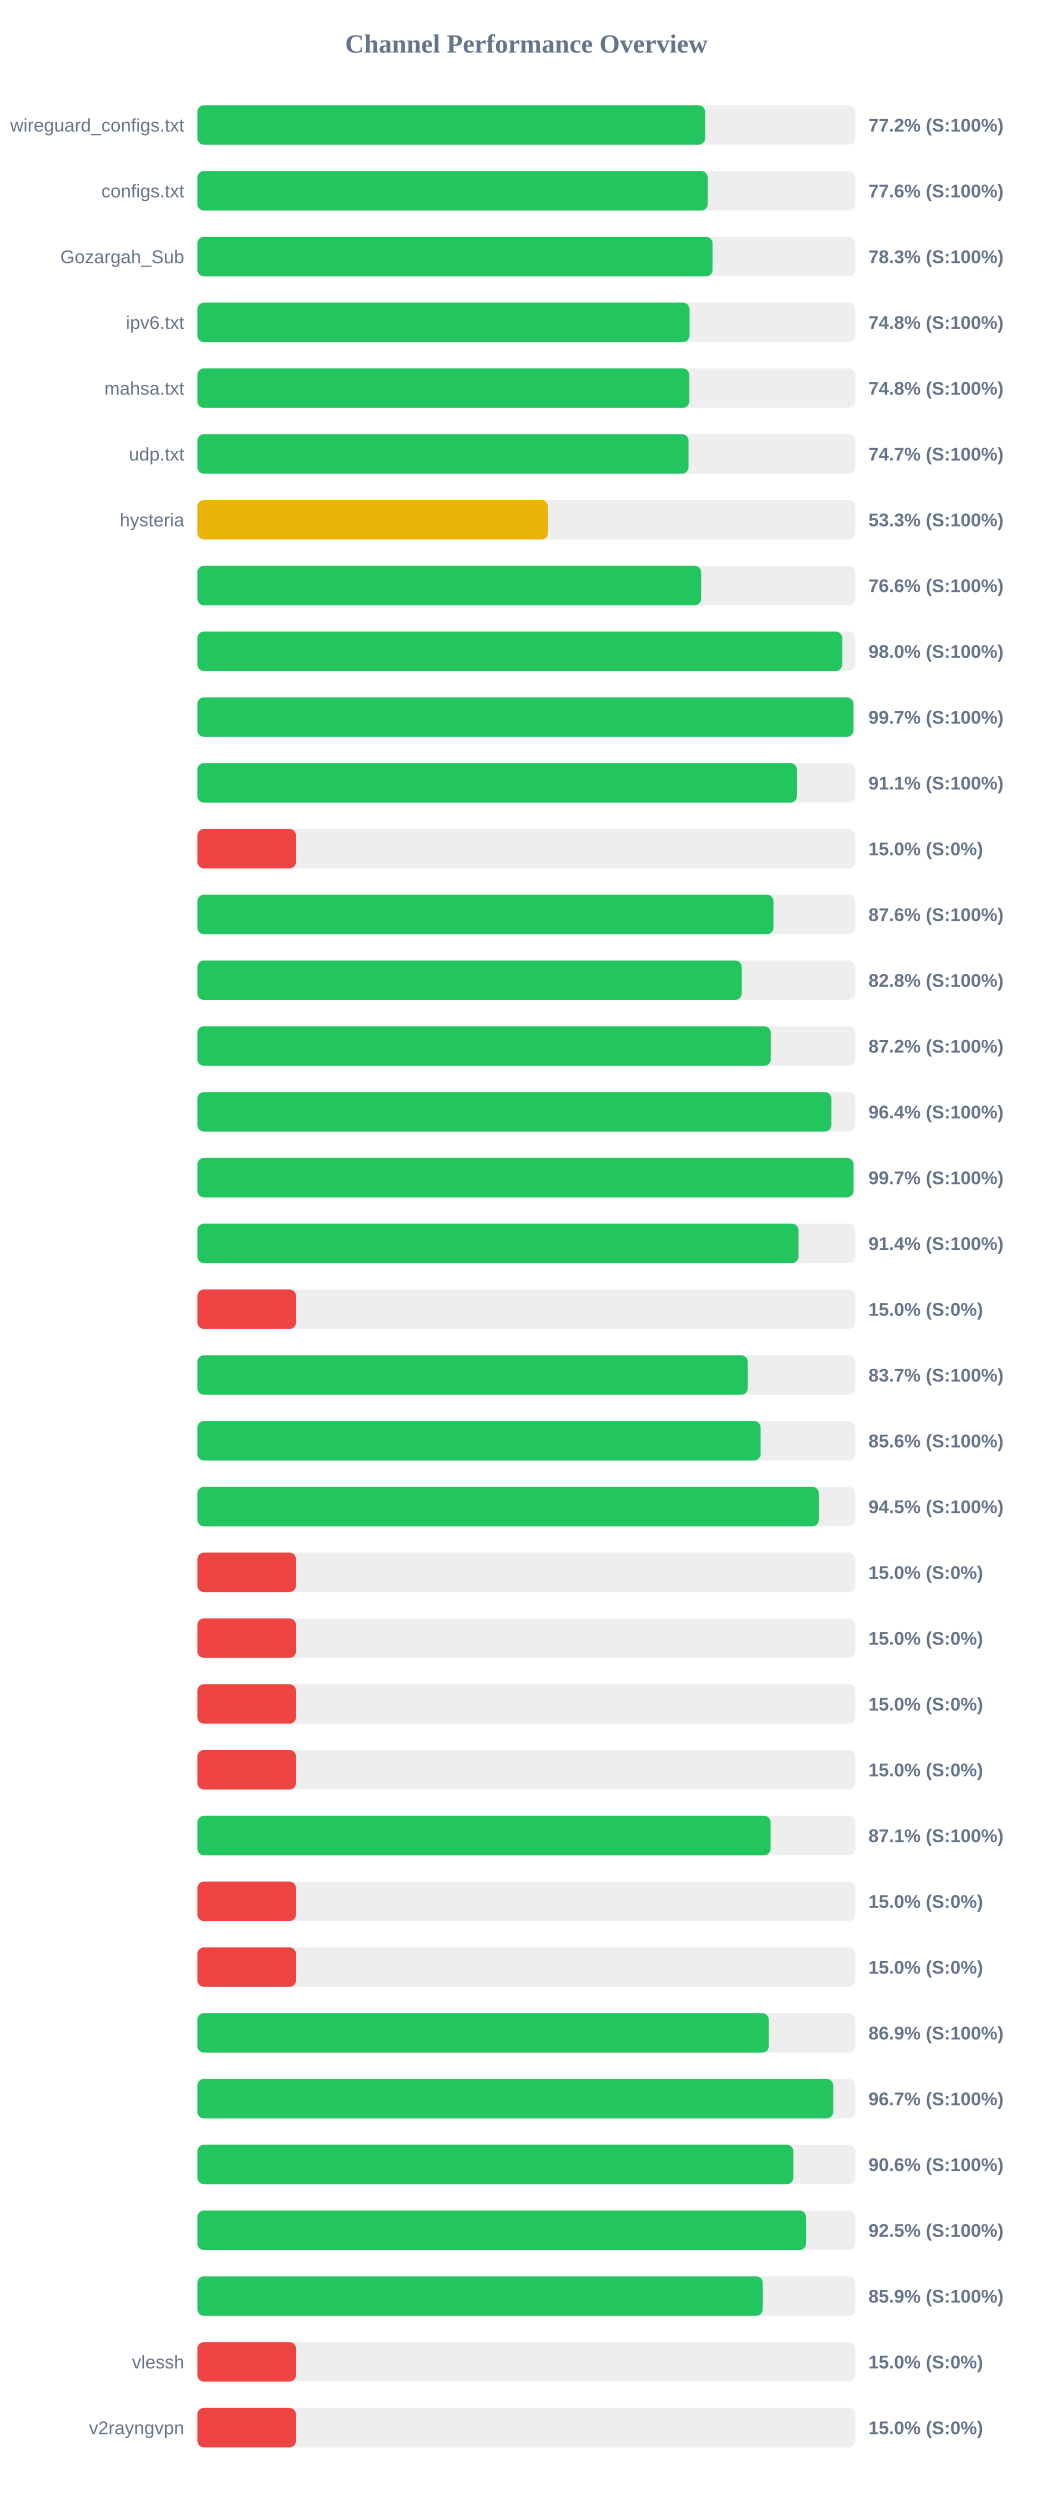
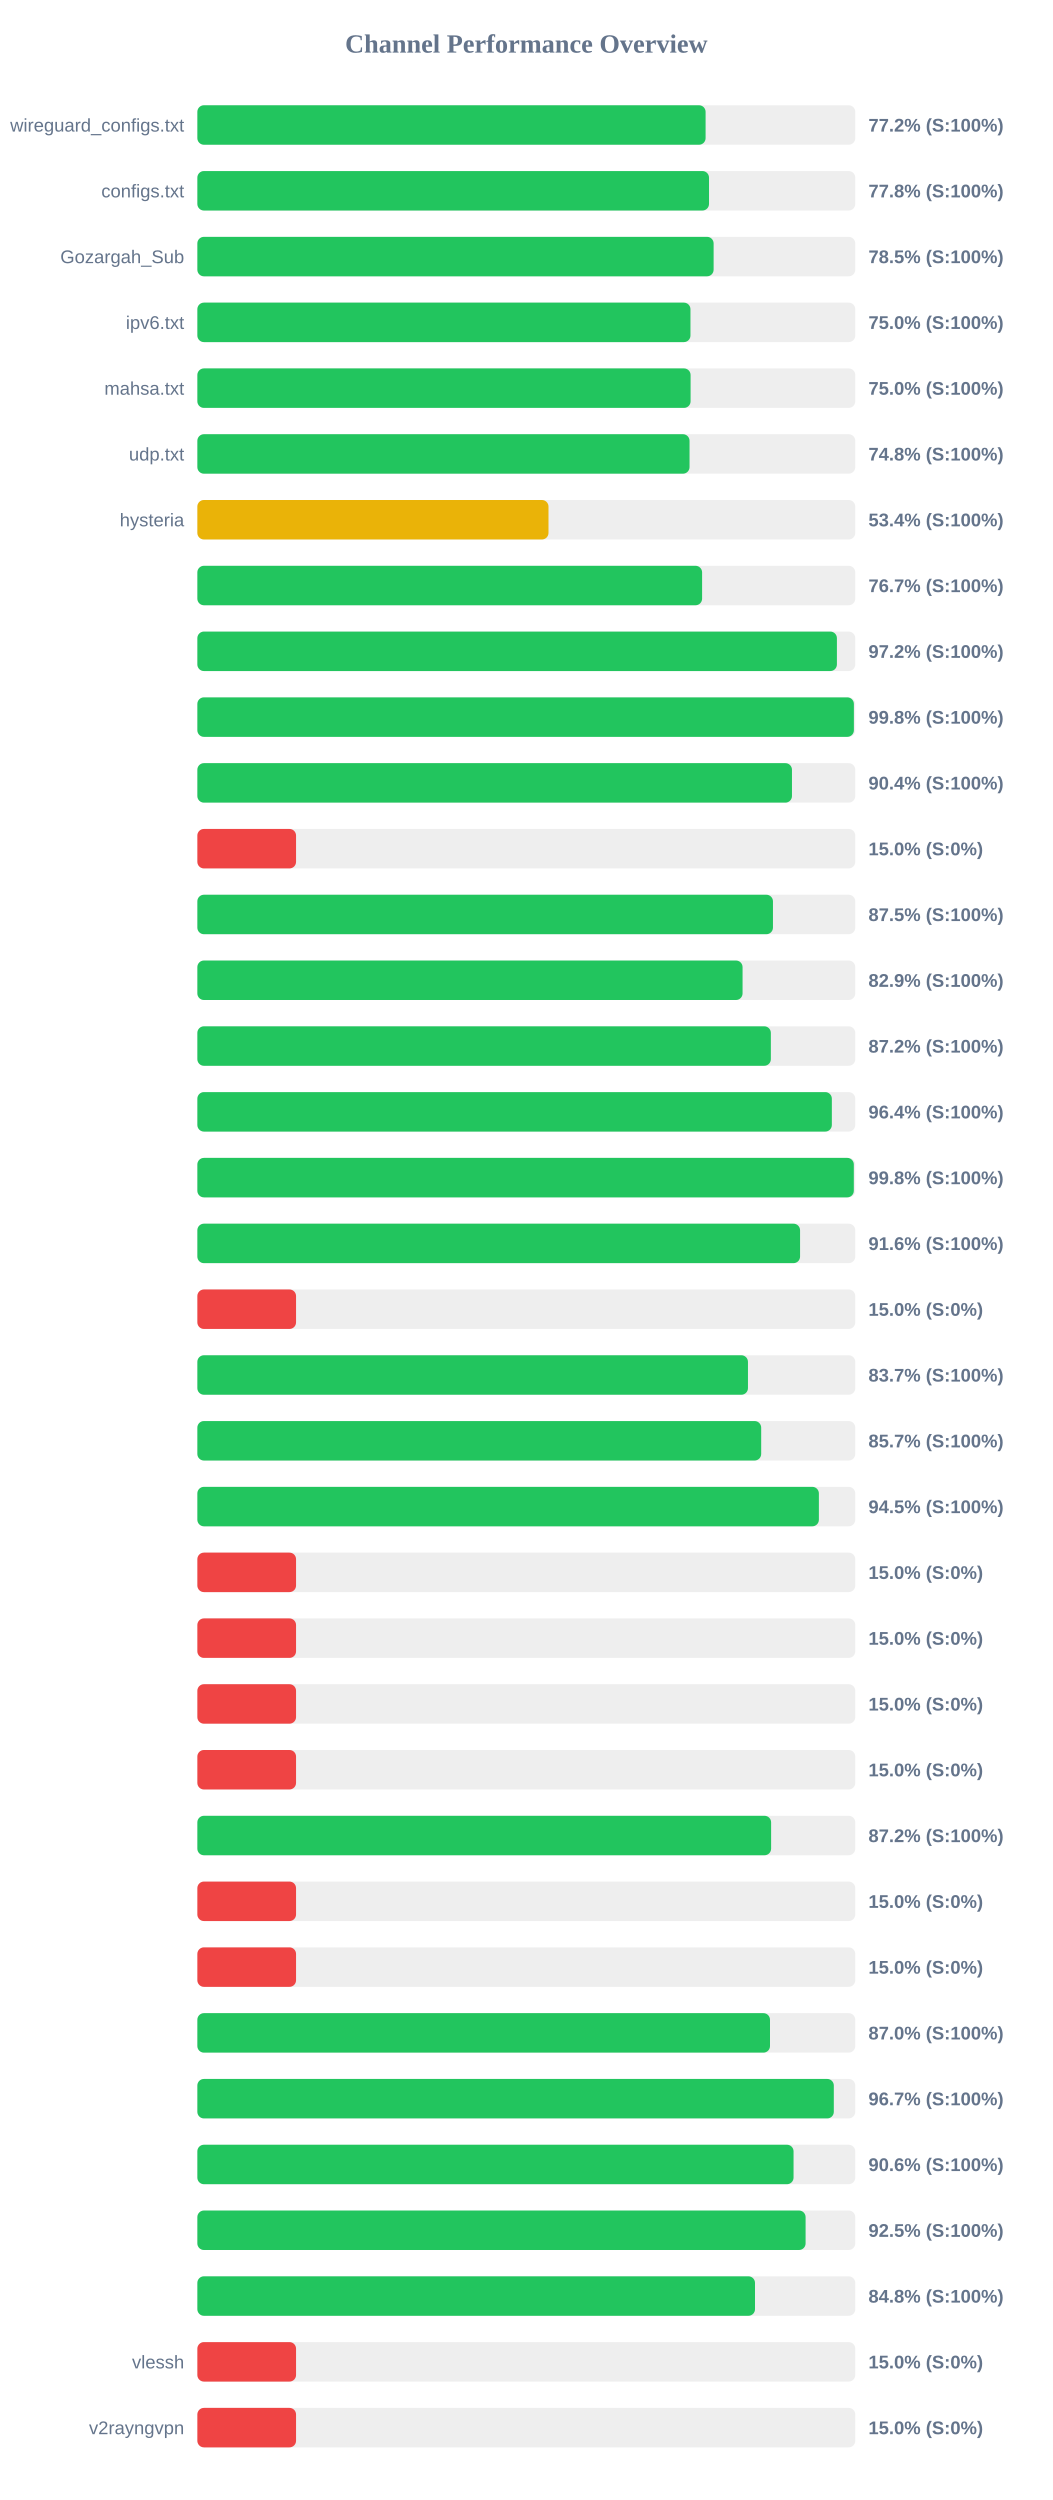
<svg xmlns="http://www.w3.org/2000/svg" width="800" height="1900" version="1.1">
  <style>
        .row { font: 14px Arial; fill: #64748b; }
        .score { font: bold 14px Arial; fill: #64748b; }
    </style>
  <text x="400" y="40" text-anchor="middle" font-size="20px" font-weight="bold" fill="#64748b">Channel Performance Overview</text>
  <rect x="150" y="80" width="500" height="30" fill="#eee" rx="5" />
-   <rect x="150" y="80" width="385.9" height="30" fill="#22c55e" rx="5" />
+   <rect x="150" y="80" width="386.25" height="30" fill="#22c55e" rx="5" />
  <text x="140" y="100" text-anchor="end" class="row">wireguard_configs.txt</text>
  <text x="660" y="100" text-anchor="start" class="score">77.2% (S:100%)</text>
  <rect x="150" y="130" width="500" height="30" fill="#eee" rx="5" />
-   <rect x="150" y="130" width="387.9" height="30" fill="#22c55e" rx="5" />
+   <rect x="150" y="130" width="388.85" height="30" fill="#22c55e" rx="5" />
  <text x="140" y="150" text-anchor="end" class="row">configs.txt</text>
-   <text x="660" y="150" text-anchor="start" class="score">77.6% (S:100%)</text>
+   <text x="660" y="150" text-anchor="start" class="score">77.8% (S:100%)</text>
  <rect x="150" y="180" width="500" height="30" fill="#eee" rx="5" />
-   <rect x="150" y="180" width="391.55" height="30" fill="#22c55e" rx="5" />
+   <rect x="150" y="180" width="392.35" height="30" fill="#22c55e" rx="5" />
  <text x="140" y="200" text-anchor="end" class="row">Gozargah_Sub</text>
-   <text x="660" y="200" text-anchor="start" class="score">78.3% (S:100%)</text>
+   <text x="660" y="200" text-anchor="start" class="score">78.5% (S:100%)</text>
  <rect x="150" y="230" width="500" height="30" fill="#eee" rx="5" />
-   <rect x="150" y="230" width="374.05" height="30" fill="#22c55e" rx="5" />
+   <rect x="150" y="230" width="374.75" height="30" fill="#22c55e" rx="5" />
  <text x="140" y="250" text-anchor="end" class="row">ipv6.txt</text>
-   <text x="660" y="250" text-anchor="start" class="score">74.8% (S:100%)</text>
+   <text x="660" y="250" text-anchor="start" class="score">75.0% (S:100%)</text>
  <rect x="150" y="280" width="500" height="30" fill="#eee" rx="5" />
-   <rect x="150" y="280" width="373.85" height="30" fill="#22c55e" rx="5" />
+   <rect x="150" y="280" width="374.85" height="30" fill="#22c55e" rx="5" />
  <text x="140" y="300" text-anchor="end" class="row">mahsa.txt</text>
-   <text x="660" y="300" text-anchor="start" class="score">74.8% (S:100%)</text>
+   <text x="660" y="300" text-anchor="start" class="score">75.0% (S:100%)</text>
  <rect x="150" y="330" width="500" height="30" fill="#eee" rx="5" />
-   <rect x="150" y="330" width="373.3" height="30" fill="#22c55e" rx="5" />
+   <rect x="150" y="330" width="374.05" height="30" fill="#22c55e" rx="5" />
  <text x="140" y="350" text-anchor="end" class="row">udp.txt</text>
-   <text x="660" y="350" text-anchor="start" class="score">74.7% (S:100%)</text>
+   <text x="660" y="350" text-anchor="start" class="score">74.8% (S:100%)</text>
  <rect x="150" y="380" width="500" height="30" fill="#eee" rx="5" />
-   <rect x="150" y="380" width="266.45" height="30" fill="#eab308" rx="5" />
+   <rect x="150" y="380" width="266.85" height="30" fill="#eab308" rx="5" />
  <text x="140" y="400" text-anchor="end" class="row">hysteria</text>
-   <text x="660" y="400" text-anchor="start" class="score">53.3% (S:100%)</text>
+   <text x="660" y="400" text-anchor="start" class="score">53.4% (S:100%)</text>
  <rect x="150" y="430" width="500" height="30" fill="#eee" rx="5" />
-   <rect x="150" y="430" width="382.9" height="30" fill="#22c55e" rx="5" />
+   <rect x="150" y="430" width="383.6" height="30" fill="#22c55e" rx="5" />
  <text x="140" y="450" text-anchor="end" class="row" />
-   <text x="660" y="450" text-anchor="start" class="score">76.6% (S:100%)</text>
+   <text x="660" y="450" text-anchor="start" class="score">76.7% (S:100%)</text>
  <rect x="150" y="480" width="500" height="30" fill="#eee" rx="5" />
-   <rect x="150" y="480" width="490.1" height="30" fill="#22c55e" rx="5" />
+   <rect x="150" y="480" width="486.05" height="30" fill="#22c55e" rx="5" />
  <text x="140" y="500" text-anchor="end" class="row" />
-   <text x="660" y="500" text-anchor="start" class="score">98.0% (S:100%)</text>
+   <text x="660" y="500" text-anchor="start" class="score">97.2% (S:100%)</text>
  <rect x="150" y="530" width="500" height="30" fill="#eee" rx="5" />
-   <rect x="150" y="530" width="498.6" height="30" fill="#22c55e" rx="5" />
+   <rect x="150" y="530" width="498.95" height="30" fill="#22c55e" rx="5" />
  <text x="140" y="550" text-anchor="end" class="row" />
-   <text x="660" y="550" text-anchor="start" class="score">99.7% (S:100%)</text>
+   <text x="660" y="550" text-anchor="start" class="score">99.8% (S:100%)</text>
  <rect x="150" y="580" width="500" height="30" fill="#eee" rx="5" />
-   <rect x="150" y="580" width="455.7" height="30" fill="#22c55e" rx="5" />
+   <rect x="150" y="580" width="451.9" height="30" fill="#22c55e" rx="5" />
  <text x="140" y="600" text-anchor="end" class="row" />
-   <text x="660" y="600" text-anchor="start" class="score">91.1% (S:100%)</text>
+   <text x="660" y="600" text-anchor="start" class="score">90.4% (S:100%)</text>
  <rect x="150" y="630" width="500" height="30" fill="#eee" rx="5" />
  <rect x="150" y="630" width="75.0" height="30" fill="#ef4444" rx="5" />
  <text x="140" y="650" text-anchor="end" class="row" />
  <text x="660" y="650" text-anchor="start" class="score">15.0% (S:0%)</text>
  <rect x="150" y="680" width="500" height="30" fill="#eee" rx="5" />
-   <rect x="150" y="680" width="437.85" height="30" fill="#22c55e" rx="5" />
+   <rect x="150" y="680" width="437.45" height="30" fill="#22c55e" rx="5" />
  <text x="140" y="700" text-anchor="end" class="row" />
-   <text x="660" y="700" text-anchor="start" class="score">87.6% (S:100%)</text>
+   <text x="660" y="700" text-anchor="start" class="score">87.5% (S:100%)</text>
  <rect x="150" y="730" width="500" height="30" fill="#eee" rx="5" />
-   <rect x="150" y="730" width="413.75" height="30" fill="#22c55e" rx="5" />
+   <rect x="150" y="730" width="414.35" height="30" fill="#22c55e" rx="5" />
  <text x="140" y="750" text-anchor="end" class="row" />
-   <text x="660" y="750" text-anchor="start" class="score">82.8% (S:100%)</text>
+   <text x="660" y="750" text-anchor="start" class="score">82.9% (S:100%)</text>
  <rect x="150" y="780" width="500" height="30" fill="#eee" rx="5" />
-   <rect x="150" y="780" width="435.8" height="30" fill="#22c55e" rx="5" />
+   <rect x="150" y="780" width="435.85" height="30" fill="#22c55e" rx="5" />
  <text x="140" y="800" text-anchor="end" class="row" />
  <text x="660" y="800" text-anchor="start" class="score">87.2% (S:100%)</text>
  <rect x="150" y="830" width="500" height="30" fill="#eee" rx="5" />
-   <rect x="150" y="830" width="481.85" height="30" fill="#22c55e" rx="5" />
+   <rect x="150" y="830" width="482.2" height="30" fill="#22c55e" rx="5" />
  <text x="140" y="850" text-anchor="end" class="row" />
  <text x="660" y="850" text-anchor="start" class="score">96.4% (S:100%)</text>
  <rect x="150" y="880" width="500" height="30" fill="#eee" rx="5" />
-   <rect x="150" y="880" width="498.65" height="30" fill="#22c55e" rx="5" />
+   <rect x="150" y="880" width="498.9" height="30" fill="#22c55e" rx="5" />
  <text x="140" y="900" text-anchor="end" class="row" />
-   <text x="660" y="900" text-anchor="start" class="score">99.7% (S:100%)</text>
+   <text x="660" y="900" text-anchor="start" class="score">99.8% (S:100%)</text>
  <rect x="150" y="930" width="500" height="30" fill="#eee" rx="5" />
-   <rect x="150" y="930" width="456.85" height="30" fill="#22c55e" rx="5" />
+   <rect x="150" y="930" width="458.05" height="30" fill="#22c55e" rx="5" />
  <text x="140" y="950" text-anchor="end" class="row" />
-   <text x="660" y="950" text-anchor="start" class="score">91.4% (S:100%)</text>
+   <text x="660" y="950" text-anchor="start" class="score">91.6% (S:100%)</text>
  <rect x="150" y="980" width="500" height="30" fill="#eee" rx="5" />
  <rect x="150" y="980" width="75.0" height="30" fill="#ef4444" rx="5" />
  <text x="140" y="1000" text-anchor="end" class="row" />
  <text x="660" y="1000" text-anchor="start" class="score">15.0% (S:0%)</text>
  <rect x="150" y="1030" width="500" height="30" fill="#eee" rx="5" />
-   <rect x="150" y="1030" width="418.3" height="30" fill="#22c55e" rx="5" />
+   <rect x="150" y="1030" width="418.45" height="30" fill="#22c55e" rx="5" />
  <text x="140" y="1050" text-anchor="end" class="row" />
  <text x="660" y="1050" text-anchor="start" class="score">83.7% (S:100%)</text>
  <rect x="150" y="1080" width="500" height="30" fill="#eee" rx="5" />
-   <rect x="150" y="1080" width="428.05" height="30" fill="#22c55e" rx="5" />
+   <rect x="150" y="1080" width="428.5" height="30" fill="#22c55e" rx="5" />
  <text x="140" y="1100" text-anchor="end" class="row" />
-   <text x="660" y="1100" text-anchor="start" class="score">85.6% (S:100%)</text>
+   <text x="660" y="1100" text-anchor="start" class="score">85.7% (S:100%)</text>
  <rect x="150" y="1130" width="500" height="30" fill="#eee" rx="5" />
  <rect x="150" y="1130" width="472.35" height="30" fill="#22c55e" rx="5" />
  <text x="140" y="1150" text-anchor="end" class="row" />
  <text x="660" y="1150" text-anchor="start" class="score">94.5% (S:100%)</text>
  <rect x="150" y="1180" width="500" height="30" fill="#eee" rx="5" />
  <rect x="150" y="1180" width="75.0" height="30" fill="#ef4444" rx="5" />
  <text x="140" y="1200" text-anchor="end" class="row" />
  <text x="660" y="1200" text-anchor="start" class="score">15.0% (S:0%)</text>
  <rect x="150" y="1230" width="500" height="30" fill="#eee" rx="5" />
  <rect x="150" y="1230" width="75.0" height="30" fill="#ef4444" rx="5" />
  <text x="140" y="1250" text-anchor="end" class="row" />
  <text x="660" y="1250" text-anchor="start" class="score">15.0% (S:0%)</text>
  <rect x="150" y="1280" width="500" height="30" fill="#eee" rx="5" />
  <rect x="150" y="1280" width="75.0" height="30" fill="#ef4444" rx="5" />
  <text x="140" y="1300" text-anchor="end" class="row" />
  <text x="660" y="1300" text-anchor="start" class="score">15.0% (S:0%)</text>
  <rect x="150" y="1330" width="500" height="30" fill="#eee" rx="5" />
  <rect x="150" y="1330" width="75.0" height="30" fill="#ef4444" rx="5" />
  <text x="140" y="1350" text-anchor="end" class="row" />
  <text x="660" y="1350" text-anchor="start" class="score">15.0% (S:0%)</text>
  <rect x="150" y="1380" width="500" height="30" fill="#eee" rx="5" />
-   <rect x="150" y="1380" width="435.65" height="30" fill="#22c55e" rx="5" />
+   <rect x="150" y="1380" width="436.05" height="30" fill="#22c55e" rx="5" />
  <text x="140" y="1400" text-anchor="end" class="row" />
-   <text x="660" y="1400" text-anchor="start" class="score">87.1% (S:100%)</text>
+   <text x="660" y="1400" text-anchor="start" class="score">87.2% (S:100%)</text>
  <rect x="150" y="1430" width="500" height="30" fill="#eee" rx="5" />
  <rect x="150" y="1430" width="75.0" height="30" fill="#ef4444" rx="5" />
  <text x="140" y="1450" text-anchor="end" class="row" />
  <text x="660" y="1450" text-anchor="start" class="score">15.0% (S:0%)</text>
  <rect x="150" y="1480" width="500" height="30" fill="#eee" rx="5" />
  <rect x="150" y="1480" width="75.0" height="30" fill="#ef4444" rx="5" />
  <text x="140" y="1500" text-anchor="end" class="row" />
  <text x="660" y="1500" text-anchor="start" class="score">15.0% (S:0%)</text>
  <rect x="150" y="1530" width="500" height="30" fill="#eee" rx="5" />
-   <rect x="150" y="1530" width="434.3" height="30" fill="#22c55e" rx="5" />
+   <rect x="150" y="1530" width="435.2" height="30" fill="#22c55e" rx="5" />
  <text x="140" y="1550" text-anchor="end" class="row" />
-   <text x="660" y="1550" text-anchor="start" class="score">86.9% (S:100%)</text>
+   <text x="660" y="1550" text-anchor="start" class="score">87.0% (S:100%)</text>
  <rect x="150" y="1580" width="500" height="30" fill="#eee" rx="5" />
-   <rect x="150" y="1580" width="483.25" height="30" fill="#22c55e" rx="5" />
+   <rect x="150" y="1580" width="483.7" height="30" fill="#22c55e" rx="5" />
  <text x="140" y="1600" text-anchor="end" class="row" />
  <text x="660" y="1600" text-anchor="start" class="score">96.7% (S:100%)</text>
  <rect x="150" y="1630" width="500" height="30" fill="#eee" rx="5" />
-   <rect x="150" y="1630" width="452.95" height="30" fill="#22c55e" rx="5" />
+   <rect x="150" y="1630" width="453.1" height="30" fill="#22c55e" rx="5" />
  <text x="140" y="1650" text-anchor="end" class="row" />
  <text x="660" y="1650" text-anchor="start" class="score">90.6% (S:100%)</text>
  <rect x="150" y="1680" width="500" height="30" fill="#eee" rx="5" />
-   <rect x="150" y="1680" width="462.6" height="30" fill="#22c55e" rx="5" />
+   <rect x="150" y="1680" width="462.25" height="30" fill="#22c55e" rx="5" />
  <text x="140" y="1700" text-anchor="end" class="row" />
  <text x="660" y="1700" text-anchor="start" class="score">92.5% (S:100%)</text>
  <rect x="150" y="1730" width="500" height="30" fill="#eee" rx="5" />
-   <rect x="150" y="1730" width="429.7" height="30" fill="#22c55e" rx="5" />
+   <rect x="150" y="1730" width="423.8" height="30" fill="#22c55e" rx="5" />
  <text x="140" y="1750" text-anchor="end" class="row" />
-   <text x="660" y="1750" text-anchor="start" class="score">85.9% (S:100%)</text>
+   <text x="660" y="1750" text-anchor="start" class="score">84.8% (S:100%)</text>
  <rect x="150" y="1780" width="500" height="30" fill="#eee" rx="5" />
  <rect x="150" y="1780" width="75.0" height="30" fill="#ef4444" rx="5" />
  <text x="140" y="1800" text-anchor="end" class="row">vlessh</text>
  <text x="660" y="1800" text-anchor="start" class="score">15.0% (S:0%)</text>
  <rect x="150" y="1830" width="500" height="30" fill="#eee" rx="5" />
  <rect x="150" y="1830" width="75.0" height="30" fill="#ef4444" rx="5" />
  <text x="140" y="1850" text-anchor="end" class="row">v2rayngvpn</text>
  <text x="660" y="1850" text-anchor="start" class="score">15.0% (S:0%)</text>
</svg>
